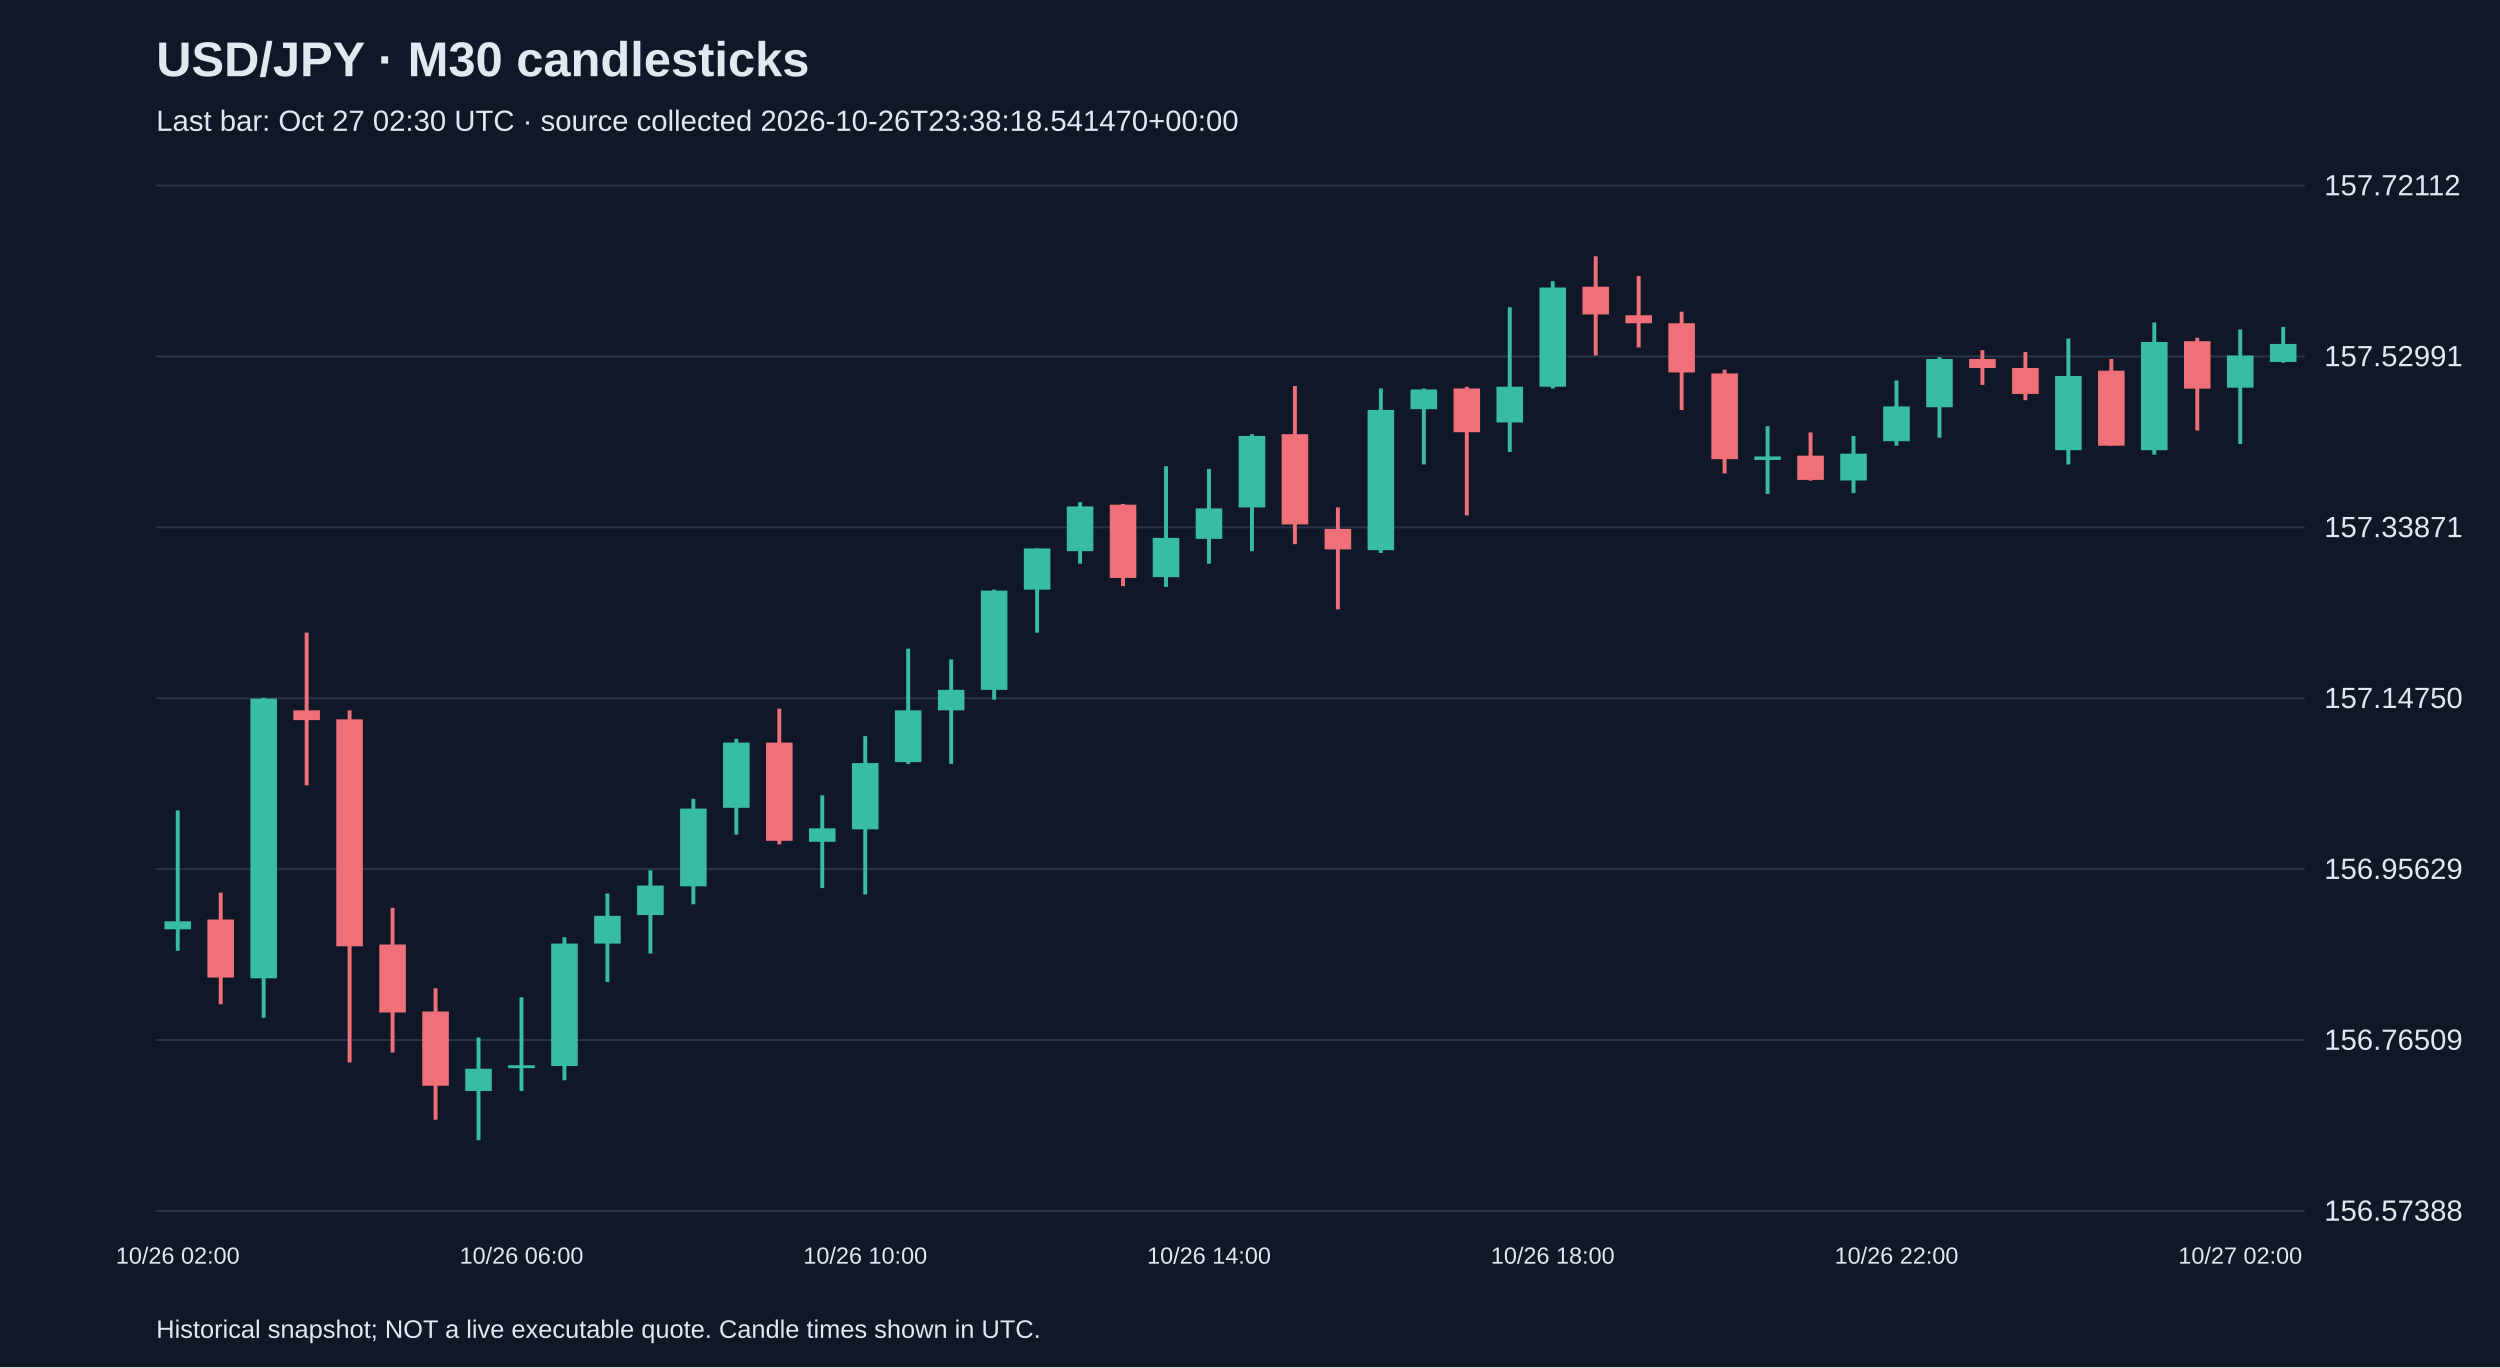
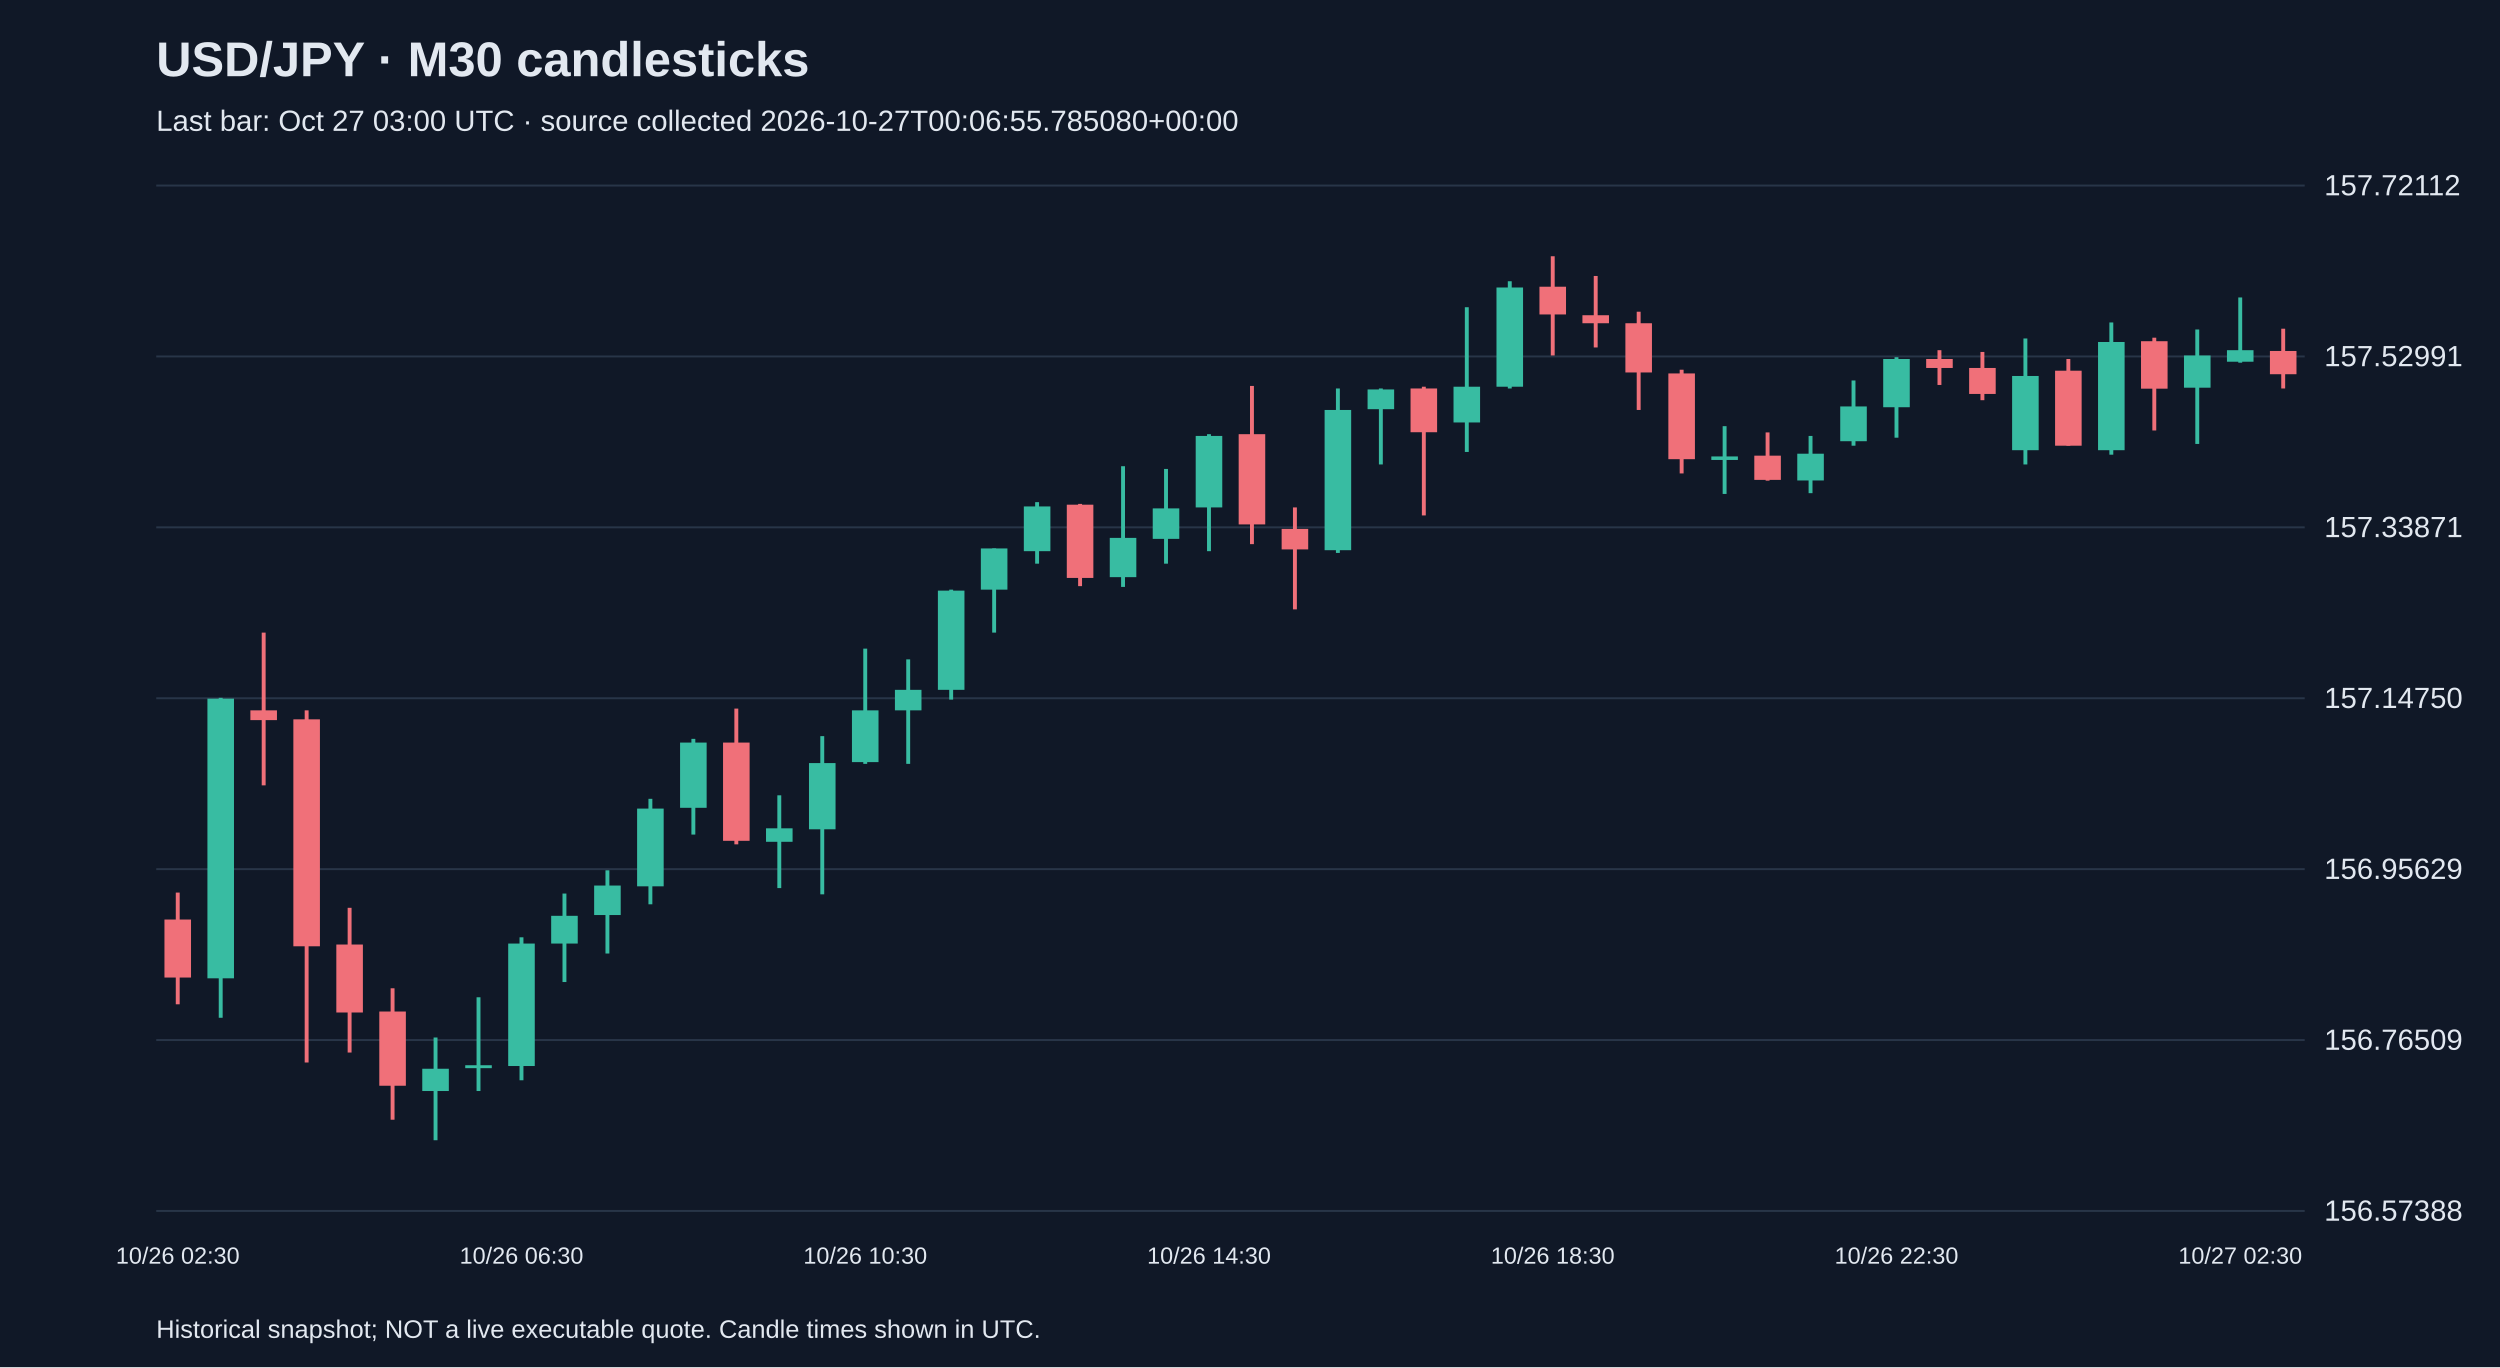
<svg xmlns="http://www.w3.org/2000/svg" viewBox="0 0 1280 700">
  <rect width="100%" height="100%" fill="#101827" />
  <style>text{font-family:Arial,sans-serif;fill:#e2e8f0}</style>
  <text x="80" y="39" font-size="25" font-weight="bold">USD/JPY · M30 candlesticks</text>
-   <text x="80" y="67" font-size="15" fill="#a6b1c5">Last bar: Oct 27 02:30 UTC · source collected 2026-10-26T23:38:18.541470+00:00</text>
+   <text x="80" y="67" font-size="15" fill="#a6b1c5">Last bar: Oct 27 03:00 UTC · source collected 2026-10-27T00:06:55.785080+00:00</text>
  <line x1="80" y1="620.0" x2="1180" y2="620.0" stroke="#283548" />
  <text x="1190" y="625.0" font-size="15">156.57388</text>
  <line x1="80" y1="532.5" x2="1180" y2="532.5" stroke="#283548" />
  <text x="1190" y="537.5" font-size="15">156.76509</text>
  <line x1="80" y1="445.0" x2="1180" y2="445.0" stroke="#283548" />
  <text x="1190" y="450.0" font-size="15">156.95629</text>
  <line x1="80" y1="357.5" x2="1180" y2="357.5" stroke="#283548" />
  <text x="1190" y="362.5" font-size="15">157.14750</text>
  <line x1="80" y1="270.0" x2="1180" y2="270.0" stroke="#283548" />
  <text x="1190" y="275.0" font-size="15">157.33871</text>
  <line x1="80" y1="182.5" x2="1180" y2="182.5" stroke="#283548" />
  <text x="1190" y="187.5" font-size="15">157.52991</text>
  <line x1="80" y1="95.0" x2="1180" y2="95.0" stroke="#283548" />
  <text x="1190" y="100.0" font-size="15">157.72112</text>
-   <line x1="91.0" y1="414.9" x2="91.0" y2="486.8" stroke="#38bca2" stroke-width="2" />
-   <rect x="84.2" y="471.7" width="13.6" height="4.1" fill="#38bca2" />
-   <text x="91.0" y="647" text-anchor="middle" font-size="12">10/26 02:00</text>
-   <line x1="113.0" y1="457.0" x2="113.0" y2="514.2" stroke="#f07079" stroke-width="2" />
-   <rect x="106.2" y="470.8" width="13.6" height="29.7" fill="#f07079" />
-   <line x1="135.0" y1="357.3" x2="135.0" y2="521.1" stroke="#38bca2" stroke-width="2" />
-   <rect x="128.2" y="357.7" width="13.6" height="143.2" fill="#38bca2" />
-   <line x1="157.0" y1="323.9" x2="157.0" y2="402.1" stroke="#f07079" stroke-width="2" />
-   <rect x="150.2" y="363.7" width="13.6" height="5.0" fill="#f07079" />
-   <line x1="179.0" y1="363.7" x2="179.0" y2="544.0" stroke="#f07079" stroke-width="2" />
-   <rect x="172.2" y="368.3" width="13.6" height="116.2" fill="#f07079" />
-   <line x1="201.0" y1="464.8" x2="201.0" y2="538.9" stroke="#f07079" stroke-width="2" />
-   <rect x="194.2" y="483.6" width="13.6" height="34.8" fill="#f07079" />
-   <line x1="223.0" y1="506.0" x2="223.0" y2="573.3" stroke="#f07079" stroke-width="2" />
-   <rect x="216.2" y="517.9" width="13.6" height="38.0" fill="#f07079" />
-   <line x1="245.0" y1="531.2" x2="245.0" y2="583.8" stroke="#38bca2" stroke-width="2" />
-   <rect x="238.2" y="547.2" width="13.6" height="11.4" fill="#38bca2" />
-   <line x1="267.0" y1="510.6" x2="267.0" y2="558.6" stroke="#38bca2" stroke-width="2" />
-   <rect x="260.2" y="545.4" width="13.6" height="1.5" fill="#38bca2" />
-   <text x="267.0" y="647" text-anchor="middle" font-size="12">10/26 06:00</text>
-   <line x1="289.0" y1="479.9" x2="289.0" y2="553.1" stroke="#38bca2" stroke-width="2" />
-   <rect x="282.2" y="483.1" width="13.6" height="62.7" fill="#38bca2" />
-   <line x1="311.0" y1="457.5" x2="311.0" y2="502.8" stroke="#38bca2" stroke-width="2" />
-   <rect x="304.2" y="468.9" width="13.6" height="14.2" fill="#38bca2" />
-   <line x1="333.0" y1="445.6" x2="333.0" y2="488.2" stroke="#38bca2" stroke-width="2" />
-   <rect x="326.2" y="453.4" width="13.6" height="15.1" fill="#38bca2" />
-   <line x1="355.0" y1="409.0" x2="355.0" y2="463.0" stroke="#38bca2" stroke-width="2" />
-   <rect x="348.2" y="414.0" width="13.6" height="39.8" fill="#38bca2" />
-   <line x1="377.0" y1="378.3" x2="377.0" y2="427.3" stroke="#38bca2" stroke-width="2" />
-   <rect x="370.2" y="380.2" width="13.6" height="33.4" fill="#38bca2" />
-   <line x1="399.0" y1="362.8" x2="399.0" y2="432.3" stroke="#f07079" stroke-width="2" />
-   <rect x="392.2" y="380.2" width="13.6" height="50.3" fill="#f07079" />
-   <line x1="421.0" y1="407.2" x2="421.0" y2="454.7" stroke="#38bca2" stroke-width="2" />
-   <rect x="414.2" y="424.1" width="13.6" height="6.9" fill="#38bca2" />
-   <line x1="443.0" y1="376.9" x2="443.0" y2="457.9" stroke="#38bca2" stroke-width="2" />
-   <rect x="436.2" y="390.7" width="13.6" height="33.9" fill="#38bca2" />
-   <text x="443.0" y="647" text-anchor="middle" font-size="12">10/26 10:00</text>
-   <line x1="465.0" y1="332.1" x2="465.0" y2="391.1" stroke="#38bca2" stroke-width="2" />
-   <rect x="458.2" y="363.7" width="13.6" height="26.5" fill="#38bca2" />
-   <line x1="487.0" y1="337.6" x2="487.0" y2="391.1" stroke="#38bca2" stroke-width="2" />
-   <rect x="480.2" y="353.2" width="13.6" height="10.5" fill="#38bca2" />
-   <line x1="509.0" y1="301.9" x2="509.0" y2="358.2" stroke="#38bca2" stroke-width="2" />
-   <rect x="502.2" y="302.4" width="13.6" height="50.8" fill="#38bca2" />
-   <line x1="531.0" y1="280.8" x2="531.0" y2="323.9" stroke="#38bca2" stroke-width="2" />
-   <rect x="524.2" y="280.8" width="13.6" height="21.1" fill="#38bca2" />
-   <line x1="553.0" y1="257.1" x2="553.0" y2="288.6" stroke="#38bca2" stroke-width="2" />
-   <rect x="546.2" y="259.3" width="13.6" height="22.9" fill="#38bca2" />
-   <line x1="575.0" y1="258.0" x2="575.0" y2="300.1" stroke="#f07079" stroke-width="2" />
-   <rect x="568.2" y="258.4" width="13.6" height="37.5" fill="#f07079" />
-   <line x1="597.0" y1="238.7" x2="597.0" y2="300.5" stroke="#38bca2" stroke-width="2" />
-   <rect x="590.2" y="275.4" width="13.6" height="20.1" fill="#38bca2" />
-   <line x1="619.0" y1="240.1" x2="619.0" y2="288.6" stroke="#38bca2" stroke-width="2" />
-   <rect x="612.2" y="260.3" width="13.6" height="15.6" fill="#38bca2" />
-   <text x="619.0" y="647" text-anchor="middle" font-size="12">10/26 14:00</text>
-   <line x1="641.0" y1="222.3" x2="641.0" y2="282.2" stroke="#38bca2" stroke-width="2" />
-   <rect x="634.2" y="223.2" width="13.6" height="36.6" fill="#38bca2" />
-   <line x1="663.0" y1="197.6" x2="663.0" y2="278.6" stroke="#f07079" stroke-width="2" />
-   <rect x="656.2" y="222.3" width="13.6" height="46.2" fill="#f07079" />
-   <line x1="685.0" y1="259.8" x2="685.0" y2="312.0" stroke="#f07079" stroke-width="2" />
-   <rect x="678.2" y="270.8" width="13.6" height="10.5" fill="#f07079" />
-   <line x1="707.0" y1="198.9" x2="707.0" y2="283.1" stroke="#38bca2" stroke-width="2" />
-   <rect x="700.2" y="209.9" width="13.6" height="71.8" fill="#38bca2" />
-   <line x1="729.0" y1="198.9" x2="729.0" y2="237.8" stroke="#38bca2" stroke-width="2" />
-   <rect x="722.2" y="199.4" width="13.6" height="10.1" fill="#38bca2" />
-   <line x1="751.0" y1="198.0" x2="751.0" y2="263.9" stroke="#f07079" stroke-width="2" />
-   <rect x="744.2" y="198.9" width="13.6" height="22.4" fill="#f07079" />
-   <line x1="773.0" y1="157.3" x2="773.0" y2="231.4" stroke="#38bca2" stroke-width="2" />
-   <rect x="766.2" y="198.0" width="13.6" height="18.3" fill="#38bca2" />
-   <line x1="795.0" y1="144.0" x2="795.0" y2="198.9" stroke="#38bca2" stroke-width="2" />
-   <rect x="788.2" y="147.2" width="13.6" height="50.8" fill="#38bca2" />
-   <text x="795.0" y="647" text-anchor="middle" font-size="12">10/26 18:00</text>
-   <line x1="817.0" y1="131.2" x2="817.0" y2="182.0" stroke="#f07079" stroke-width="2" />
-   <rect x="810.2" y="146.8" width="13.6" height="14.2" fill="#f07079" />
-   <line x1="839.0" y1="141.3" x2="839.0" y2="177.9" stroke="#f07079" stroke-width="2" />
-   <rect x="832.2" y="161.4" width="13.6" height="4.1" fill="#f07079" />
-   <line x1="861.0" y1="159.6" x2="861.0" y2="209.9" stroke="#f07079" stroke-width="2" />
-   <rect x="854.2" y="165.5" width="13.6" height="25.2" fill="#f07079" />
-   <line x1="883.0" y1="189.3" x2="883.0" y2="242.4" stroke="#f07079" stroke-width="2" />
-   <rect x="876.2" y="191.2" width="13.6" height="43.9" fill="#f07079" />
-   <line x1="905.0" y1="218.2" x2="905.0" y2="252.9" stroke="#38bca2" stroke-width="2" />
-   <rect x="898.2" y="233.7" width="13.6" height="1.8" fill="#38bca2" />
-   <line x1="927.0" y1="221.4" x2="927.0" y2="246.1" stroke="#f07079" stroke-width="2" />
-   <rect x="920.2" y="233.3" width="13.6" height="12.4" fill="#f07079" />
-   <line x1="949.0" y1="223.2" x2="949.0" y2="252.5" stroke="#38bca2" stroke-width="2" />
-   <rect x="942.2" y="232.3" width="13.6" height="13.7" fill="#38bca2" />
-   <line x1="971.0" y1="194.8" x2="971.0" y2="228.2" stroke="#38bca2" stroke-width="2" />
-   <rect x="964.2" y="208.1" width="13.6" height="17.8" fill="#38bca2" />
-   <text x="971.0" y="647" text-anchor="middle" font-size="12">10/26 22:00</text>
-   <line x1="993.0" y1="182.9" x2="993.0" y2="224.1" stroke="#38bca2" stroke-width="2" />
-   <rect x="986.2" y="183.8" width="13.6" height="24.7" fill="#38bca2" />
-   <line x1="1015.0" y1="179.3" x2="1015.0" y2="197.1" stroke="#f07079" stroke-width="2" />
-   <rect x="1008.2" y="183.8" width="13.6" height="4.6" fill="#f07079" />
-   <line x1="1037.0" y1="180.2" x2="1037.0" y2="204.9" stroke="#f07079" stroke-width="2" />
-   <rect x="1030.2" y="188.4" width="13.6" height="13.3" fill="#f07079" />
-   <line x1="1059.0" y1="173.3" x2="1059.0" y2="237.8" stroke="#38bca2" stroke-width="2" />
-   <rect x="1052.2" y="192.5" width="13.6" height="38.0" fill="#38bca2" />
-   <line x1="1081.0" y1="183.8" x2="1081.0" y2="228.2" stroke="#f07079" stroke-width="2" />
-   <rect x="1074.2" y="189.8" width="13.6" height="38.4" fill="#f07079" />
-   <line x1="1103.0" y1="165.1" x2="1103.0" y2="232.8" stroke="#38bca2" stroke-width="2" />
-   <rect x="1096.2" y="175.1" width="13.6" height="55.4" fill="#38bca2" />
-   <line x1="1125.0" y1="172.9" x2="1125.0" y2="220.4" stroke="#f07079" stroke-width="2" />
-   <rect x="1118.2" y="174.7" width="13.6" height="24.3" fill="#f07079" />
-   <line x1="1147.0" y1="168.7" x2="1147.0" y2="227.3" stroke="#38bca2" stroke-width="2" />
-   <rect x="1140.2" y="182.0" width="13.6" height="16.5" fill="#38bca2" />
-   <text x="1147.0" y="647" text-anchor="middle" font-size="12">10/27 02:00</text>
-   <line x1="1169.0" y1="167.4" x2="1169.0" y2="185.7" stroke="#38bca2" stroke-width="2" />
-   <rect x="1162.2" y="176.1" width="13.6" height="9.2" fill="#38bca2" />
+   <line x1="91.0" y1="457.0" x2="91.0" y2="514.2" stroke="#f07079" stroke-width="2" />
+   <rect x="84.2" y="470.8" width="13.6" height="29.7" fill="#f07079" />
+   <text x="91.0" y="647" text-anchor="middle" font-size="12">10/26 02:30</text>
+   <line x1="113.0" y1="357.3" x2="113.0" y2="521.1" stroke="#38bca2" stroke-width="2" />
+   <rect x="106.2" y="357.7" width="13.6" height="143.2" fill="#38bca2" />
+   <line x1="135.0" y1="323.9" x2="135.0" y2="402.1" stroke="#f07079" stroke-width="2" />
+   <rect x="128.2" y="363.7" width="13.6" height="5.0" fill="#f07079" />
+   <line x1="157.0" y1="363.7" x2="157.0" y2="544.0" stroke="#f07079" stroke-width="2" />
+   <rect x="150.2" y="368.3" width="13.6" height="116.2" fill="#f07079" />
+   <line x1="179.0" y1="464.8" x2="179.0" y2="538.9" stroke="#f07079" stroke-width="2" />
+   <rect x="172.2" y="483.6" width="13.6" height="34.8" fill="#f07079" />
+   <line x1="201.0" y1="506.0" x2="201.0" y2="573.3" stroke="#f07079" stroke-width="2" />
+   <rect x="194.2" y="517.9" width="13.6" height="38.0" fill="#f07079" />
+   <line x1="223.0" y1="531.2" x2="223.0" y2="583.8" stroke="#38bca2" stroke-width="2" />
+   <rect x="216.2" y="547.2" width="13.6" height="11.4" fill="#38bca2" />
+   <line x1="245.0" y1="510.6" x2="245.0" y2="558.6" stroke="#38bca2" stroke-width="2" />
+   <rect x="238.2" y="545.4" width="13.6" height="1.5" fill="#38bca2" />
+   <line x1="267.0" y1="479.9" x2="267.0" y2="553.1" stroke="#38bca2" stroke-width="2" />
+   <rect x="260.2" y="483.1" width="13.6" height="62.7" fill="#38bca2" />
+   <text x="267.0" y="647" text-anchor="middle" font-size="12">10/26 06:30</text>
+   <line x1="289.0" y1="457.5" x2="289.0" y2="502.8" stroke="#38bca2" stroke-width="2" />
+   <rect x="282.2" y="468.9" width="13.6" height="14.2" fill="#38bca2" />
+   <line x1="311.0" y1="445.6" x2="311.0" y2="488.2" stroke="#38bca2" stroke-width="2" />
+   <rect x="304.2" y="453.4" width="13.6" height="15.1" fill="#38bca2" />
+   <line x1="333.0" y1="409.0" x2="333.0" y2="463.0" stroke="#38bca2" stroke-width="2" />
+   <rect x="326.2" y="414.0" width="13.6" height="39.8" fill="#38bca2" />
+   <line x1="355.0" y1="378.3" x2="355.0" y2="427.3" stroke="#38bca2" stroke-width="2" />
+   <rect x="348.2" y="380.2" width="13.6" height="33.4" fill="#38bca2" />
+   <line x1="377.0" y1="362.8" x2="377.0" y2="432.3" stroke="#f07079" stroke-width="2" />
+   <rect x="370.2" y="380.2" width="13.6" height="50.3" fill="#f07079" />
+   <line x1="399.0" y1="407.2" x2="399.0" y2="454.7" stroke="#38bca2" stroke-width="2" />
+   <rect x="392.2" y="424.1" width="13.6" height="6.9" fill="#38bca2" />
+   <line x1="421.0" y1="376.9" x2="421.0" y2="457.9" stroke="#38bca2" stroke-width="2" />
+   <rect x="414.2" y="390.7" width="13.6" height="33.9" fill="#38bca2" />
+   <line x1="443.0" y1="332.1" x2="443.0" y2="391.1" stroke="#38bca2" stroke-width="2" />
+   <rect x="436.2" y="363.7" width="13.6" height="26.5" fill="#38bca2" />
+   <text x="443.0" y="647" text-anchor="middle" font-size="12">10/26 10:30</text>
+   <line x1="465.0" y1="337.6" x2="465.0" y2="391.1" stroke="#38bca2" stroke-width="2" />
+   <rect x="458.2" y="353.2" width="13.6" height="10.5" fill="#38bca2" />
+   <line x1="487.0" y1="301.9" x2="487.0" y2="358.2" stroke="#38bca2" stroke-width="2" />
+   <rect x="480.2" y="302.4" width="13.6" height="50.8" fill="#38bca2" />
+   <line x1="509.0" y1="280.8" x2="509.0" y2="323.9" stroke="#38bca2" stroke-width="2" />
+   <rect x="502.2" y="280.8" width="13.6" height="21.1" fill="#38bca2" />
+   <line x1="531.0" y1="257.1" x2="531.0" y2="288.6" stroke="#38bca2" stroke-width="2" />
+   <rect x="524.2" y="259.3" width="13.6" height="22.9" fill="#38bca2" />
+   <line x1="553.0" y1="258.0" x2="553.0" y2="300.1" stroke="#f07079" stroke-width="2" />
+   <rect x="546.2" y="258.4" width="13.6" height="37.5" fill="#f07079" />
+   <line x1="575.0" y1="238.7" x2="575.0" y2="300.5" stroke="#38bca2" stroke-width="2" />
+   <rect x="568.2" y="275.4" width="13.6" height="20.1" fill="#38bca2" />
+   <line x1="597.0" y1="240.1" x2="597.0" y2="288.6" stroke="#38bca2" stroke-width="2" />
+   <rect x="590.2" y="260.3" width="13.6" height="15.6" fill="#38bca2" />
+   <line x1="619.0" y1="222.3" x2="619.0" y2="282.2" stroke="#38bca2" stroke-width="2" />
+   <rect x="612.2" y="223.2" width="13.6" height="36.6" fill="#38bca2" />
+   <text x="619.0" y="647" text-anchor="middle" font-size="12">10/26 14:30</text>
+   <line x1="641.0" y1="197.6" x2="641.0" y2="278.6" stroke="#f07079" stroke-width="2" />
+   <rect x="634.2" y="222.3" width="13.6" height="46.2" fill="#f07079" />
+   <line x1="663.0" y1="259.8" x2="663.0" y2="312.0" stroke="#f07079" stroke-width="2" />
+   <rect x="656.2" y="270.8" width="13.6" height="10.5" fill="#f07079" />
+   <line x1="685.0" y1="198.9" x2="685.0" y2="283.1" stroke="#38bca2" stroke-width="2" />
+   <rect x="678.2" y="209.9" width="13.6" height="71.8" fill="#38bca2" />
+   <line x1="707.0" y1="198.9" x2="707.0" y2="237.8" stroke="#38bca2" stroke-width="2" />
+   <rect x="700.2" y="199.4" width="13.6" height="10.1" fill="#38bca2" />
+   <line x1="729.0" y1="198.0" x2="729.0" y2="263.9" stroke="#f07079" stroke-width="2" />
+   <rect x="722.2" y="198.9" width="13.6" height="22.4" fill="#f07079" />
+   <line x1="751.0" y1="157.3" x2="751.0" y2="231.4" stroke="#38bca2" stroke-width="2" />
+   <rect x="744.2" y="198.0" width="13.6" height="18.3" fill="#38bca2" />
+   <line x1="773.0" y1="144.0" x2="773.0" y2="198.9" stroke="#38bca2" stroke-width="2" />
+   <rect x="766.2" y="147.2" width="13.6" height="50.8" fill="#38bca2" />
+   <line x1="795.0" y1="131.2" x2="795.0" y2="182.0" stroke="#f07079" stroke-width="2" />
+   <rect x="788.2" y="146.8" width="13.6" height="14.2" fill="#f07079" />
+   <text x="795.0" y="647" text-anchor="middle" font-size="12">10/26 18:30</text>
+   <line x1="817.0" y1="141.3" x2="817.0" y2="177.9" stroke="#f07079" stroke-width="2" />
+   <rect x="810.2" y="161.4" width="13.6" height="4.1" fill="#f07079" />
+   <line x1="839.0" y1="159.6" x2="839.0" y2="209.9" stroke="#f07079" stroke-width="2" />
+   <rect x="832.2" y="165.5" width="13.6" height="25.2" fill="#f07079" />
+   <line x1="861.0" y1="189.3" x2="861.0" y2="242.4" stroke="#f07079" stroke-width="2" />
+   <rect x="854.2" y="191.2" width="13.6" height="43.9" fill="#f07079" />
+   <line x1="883.0" y1="218.2" x2="883.0" y2="252.9" stroke="#38bca2" stroke-width="2" />
+   <rect x="876.2" y="233.7" width="13.6" height="1.8" fill="#38bca2" />
+   <line x1="905.0" y1="221.4" x2="905.0" y2="246.1" stroke="#f07079" stroke-width="2" />
+   <rect x="898.2" y="233.3" width="13.6" height="12.4" fill="#f07079" />
+   <line x1="927.0" y1="223.2" x2="927.0" y2="252.5" stroke="#38bca2" stroke-width="2" />
+   <rect x="920.2" y="232.3" width="13.6" height="13.7" fill="#38bca2" />
+   <line x1="949.0" y1="194.8" x2="949.0" y2="228.2" stroke="#38bca2" stroke-width="2" />
+   <rect x="942.2" y="208.1" width="13.6" height="17.8" fill="#38bca2" />
+   <line x1="971.0" y1="182.9" x2="971.0" y2="224.1" stroke="#38bca2" stroke-width="2" />
+   <rect x="964.2" y="183.8" width="13.6" height="24.7" fill="#38bca2" />
+   <text x="971.0" y="647" text-anchor="middle" font-size="12">10/26 22:30</text>
+   <line x1="993.0" y1="179.3" x2="993.0" y2="197.1" stroke="#f07079" stroke-width="2" />
+   <rect x="986.2" y="183.8" width="13.6" height="4.6" fill="#f07079" />
+   <line x1="1015.0" y1="180.2" x2="1015.0" y2="204.9" stroke="#f07079" stroke-width="2" />
+   <rect x="1008.2" y="188.4" width="13.6" height="13.3" fill="#f07079" />
+   <line x1="1037.0" y1="173.3" x2="1037.0" y2="237.8" stroke="#38bca2" stroke-width="2" />
+   <rect x="1030.2" y="192.5" width="13.6" height="38.0" fill="#38bca2" />
+   <line x1="1059.0" y1="183.8" x2="1059.0" y2="228.2" stroke="#f07079" stroke-width="2" />
+   <rect x="1052.2" y="189.8" width="13.6" height="38.4" fill="#f07079" />
+   <line x1="1081.0" y1="165.1" x2="1081.0" y2="232.8" stroke="#38bca2" stroke-width="2" />
+   <rect x="1074.2" y="175.1" width="13.6" height="55.4" fill="#38bca2" />
+   <line x1="1103.0" y1="172.9" x2="1103.0" y2="220.4" stroke="#f07079" stroke-width="2" />
+   <rect x="1096.2" y="174.7" width="13.6" height="24.3" fill="#f07079" />
+   <line x1="1125.0" y1="168.7" x2="1125.0" y2="227.3" stroke="#38bca2" stroke-width="2" />
+   <rect x="1118.2" y="182.0" width="13.6" height="16.5" fill="#38bca2" />
+   <line x1="1147.0" y1="152.3" x2="1147.0" y2="185.7" stroke="#38bca2" stroke-width="2" />
+   <rect x="1140.2" y="179.3" width="13.6" height="5.9" fill="#38bca2" />
+   <text x="1147.0" y="647" text-anchor="middle" font-size="12">10/27 02:30</text>
+   <line x1="1169.0" y1="168.3" x2="1169.0" y2="198.9" stroke="#f07079" stroke-width="2" />
+   <rect x="1162.2" y="179.7" width="13.6" height="11.9" fill="#f07079" />
  <text x="80" y="685" font-size="13">Historical snapshot; NOT a live executable quote. Candle times shown in UTC.</text>
</svg>
